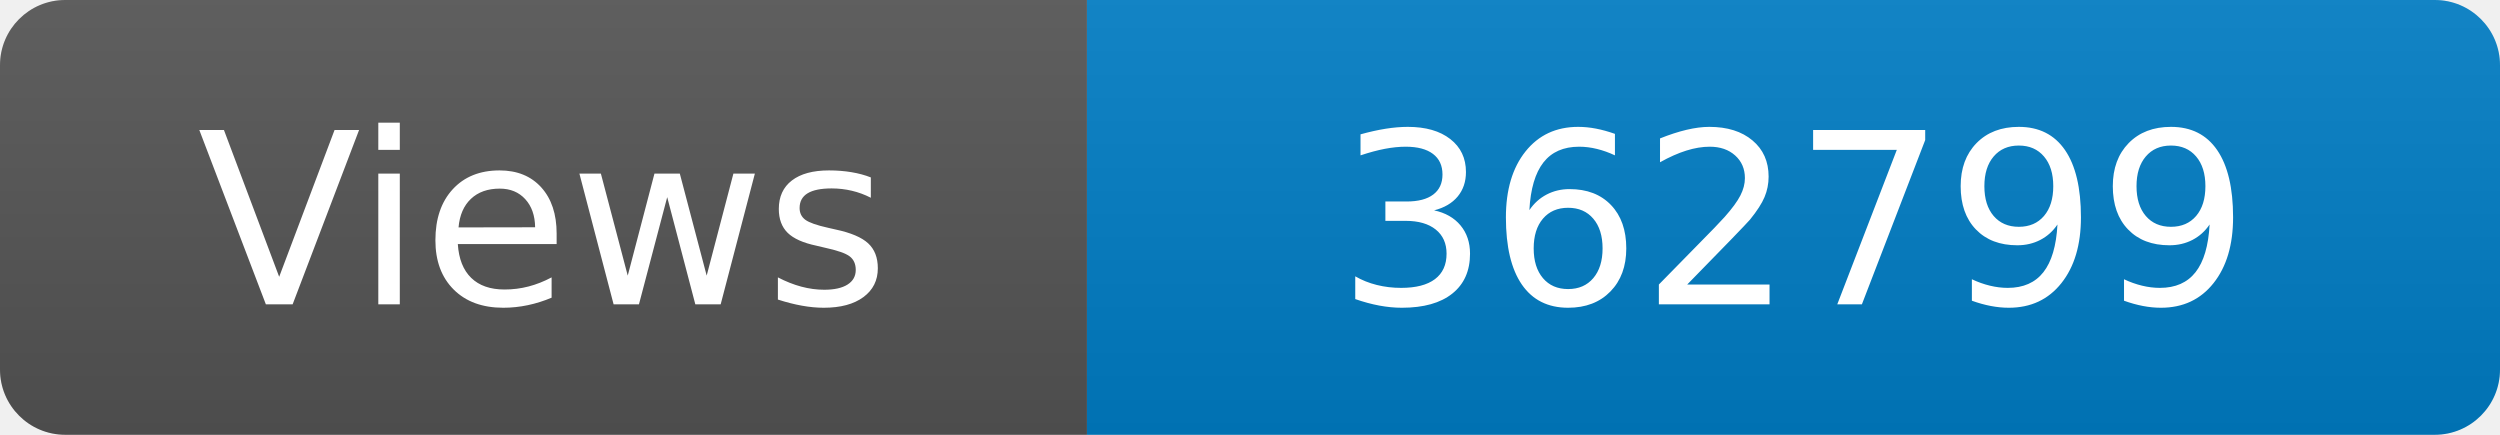
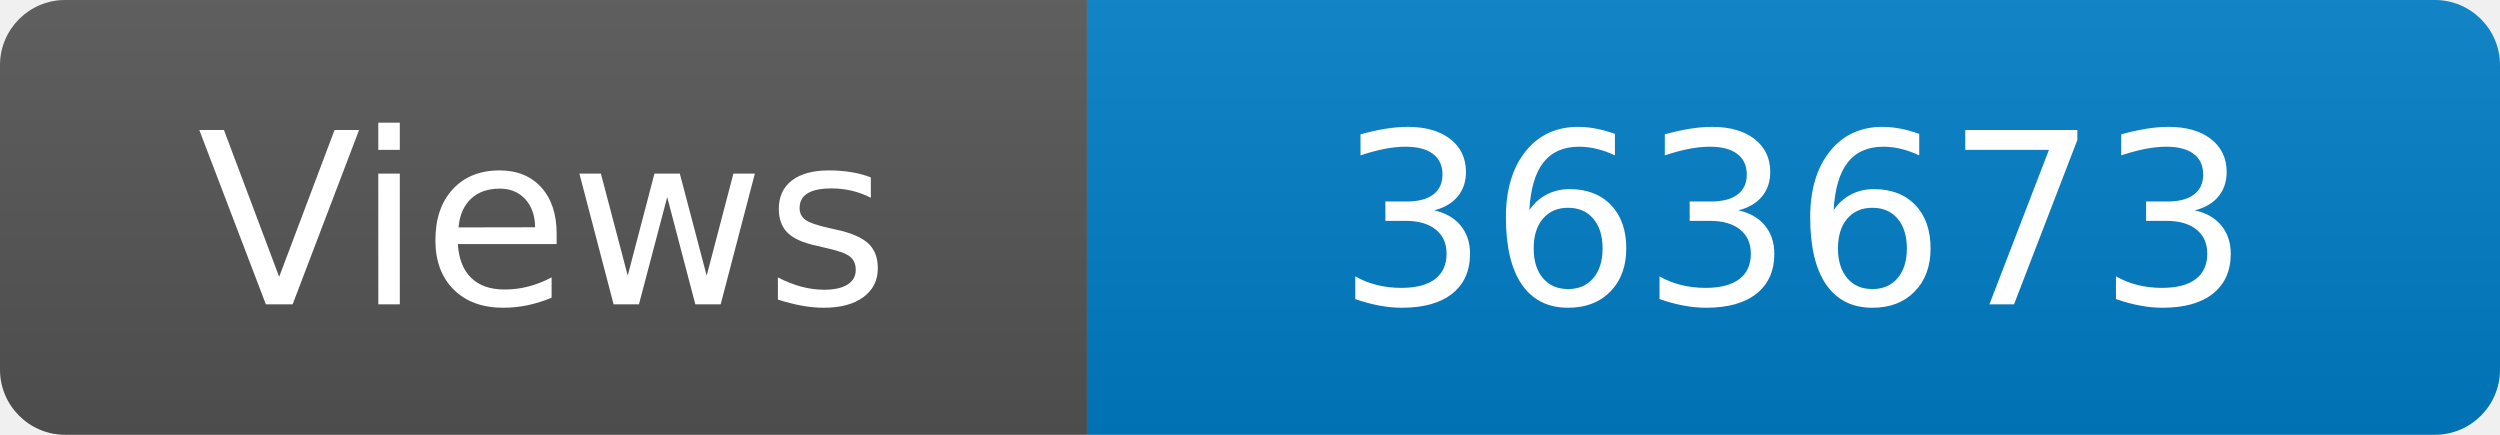
<svg xmlns="http://www.w3.org/2000/svg" width="115" height="20" role="img" aria-label="Maintained?: yes">
  <linearGradient id="s" x2="0" y2="100%">
    <stop offset="0" stop-color="#bbb" stop-opacity=".1" />
    <stop offset="1" stop-opacity=".1" />
  </linearGradient>
  <clipPath id="r">
    <rect width="115" height="20" rx="3" fill="#fff" />
  </clipPath>
  <g clip-path="url(#r)">
    <rect width="50" height="20" fill="#555" />
    <rect x="50" width="160" height="20" fill="#007ec6" />
    <rect width="115" height="20" fill="url(#s)" />
  </g>
  <g fill="#fff" text-anchor="middle" font-family="Verdana,Geneva,DejaVu Sans,sans-serif" font-size="110">
    <text x="250" y="140" transform="scale(.1)" fill="#fff">Views</text>
-     <text x="825" y="140" transform="scale(.1)" fill="#fff">362799</text>
+     <text x="825" y="140" transform="scale(.1)" fill="#fff">363673</text>
  </g>
</svg>
